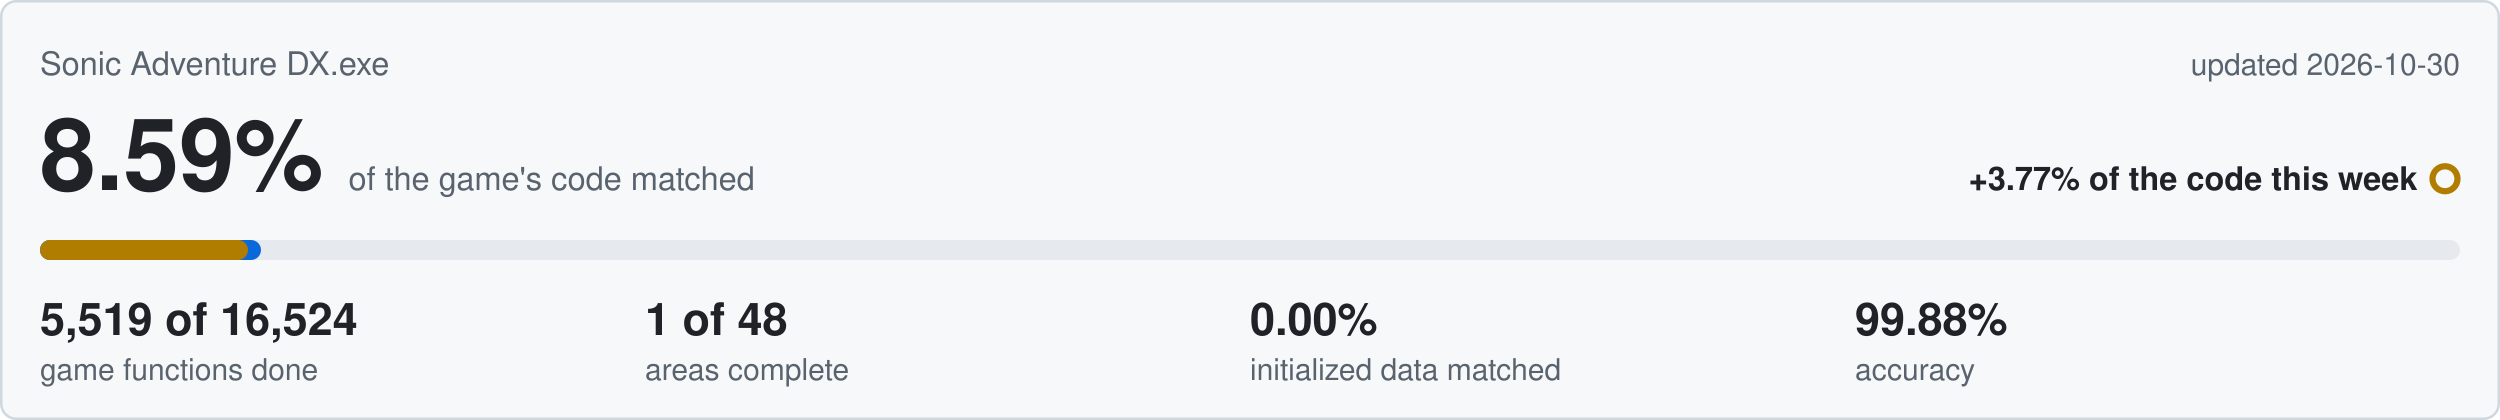
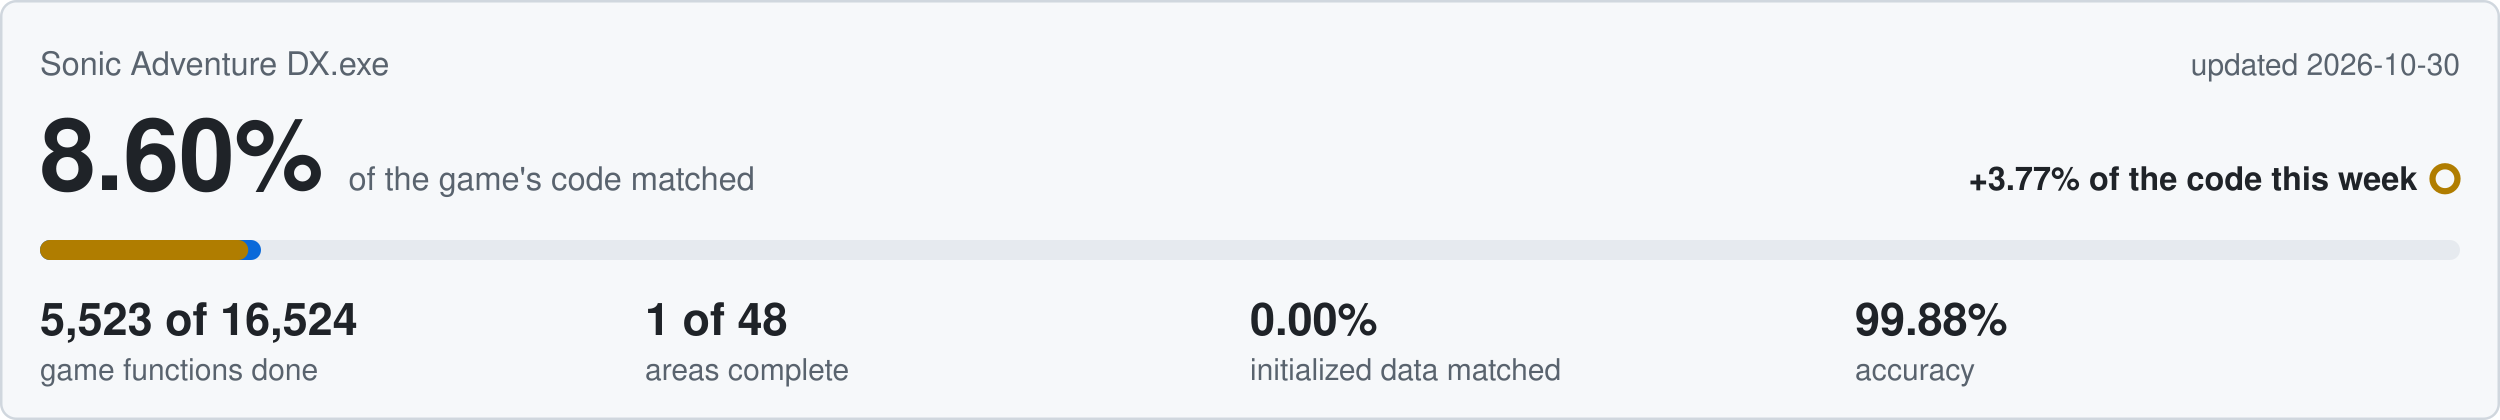
<svg xmlns="http://www.w3.org/2000/svg" viewBox="0 0 1000 168" width="1000" height="168">
  <rect x="0.5" y="0.5" width="999" height="167" rx="6" fill="#f6f8fa" stroke="#d0d7de" />
  <text x="16" y="30" font-family="Segoe UI,Helvetica,Arial,sans-serif" font-size="13" fill="#59636e">Sonic Adventure DX.exe</text>
  <text x="984" y="30" text-anchor="end" font-family="Segoe UI,Helvetica,Arial,sans-serif" font-size="12" fill="#59636e">updated 2026-10-30</text>
-   <text x="16" y="76" font-family="Segoe UI,Helvetica,Arial,sans-serif" font-size="40" font-weight="600" fill="#1f2328">8.59%<tspan dx="10" font-size="13" font-weight="400" fill="#59636e">of the game's code matched</tspan>
+   <text x="16" y="76" font-family="Segoe UI,Helvetica,Arial,sans-serif" font-size="40" font-weight="600" fill="#1f2328">8.60%<tspan dx="10" font-size="13" font-weight="400" fill="#59636e">of the game's code matched</tspan>
  </text>
  <text x="967" y="76" text-anchor="end" font-family="Segoe UI,Helvetica,Arial,sans-serif" font-size="13" font-weight="600" fill="#1f2328">+3.77% of the code this week</text>
  <circle cx="978" cy="71.5" r="5" fill="none" stroke="#b07d00" stroke-width="2.5" />
  <rect x="16" y="96" width="968" height="8" rx="4" fill="#e6eaef" />
  <rect x="16" y="96" width="88.4" height="8" rx="4" fill="#0969da" />
-   <rect x="16" y="96" width="83.2" height="8" rx="4" fill="#b07d00" />
-   <text x="16" y="134" font-family="Segoe UI,Helvetica,Arial,sans-serif" font-size="18" font-weight="600" fill="#1f2328">5,519 of 16,524</text>
+   <rect x="16" y="96" width="83.3" height="8" rx="4" fill="#b07d00" />
+   <text x="16" y="134" font-family="Segoe UI,Helvetica,Arial,sans-serif" font-size="18" font-weight="600" fill="#1f2328">5,523 of 16,524</text>
  <text x="16" y="152" font-family="Segoe UI,Helvetica,Arial,sans-serif" font-size="12" fill="#59636e">game functions done</text>
  <text x="258" y="134" font-family="Segoe UI,Helvetica,Arial,sans-serif" font-size="18" font-weight="600" fill="#1f2328">1 of 48</text>
  <text x="258" y="152" font-family="Segoe UI,Helvetica,Arial,sans-serif" font-size="12" fill="#59636e">areas complete</text>
  <text x="500" y="134" font-family="Segoe UI,Helvetica,Arial,sans-serif" font-size="18" font-weight="600" fill="#1f2328">0.00%</text>
  <text x="500" y="152" font-family="Segoe UI,Helvetica,Arial,sans-serif" font-size="12" fill="#59636e">initialized data matched</text>
  <text x="742" y="134" font-family="Segoe UI,Helvetica,Arial,sans-serif" font-size="18" font-weight="600" fill="#1f2328">99.88%</text>
  <text x="742" y="152" font-family="Segoe UI,Helvetica,Arial,sans-serif" font-size="12" fill="#59636e">accuracy</text>
</svg>
